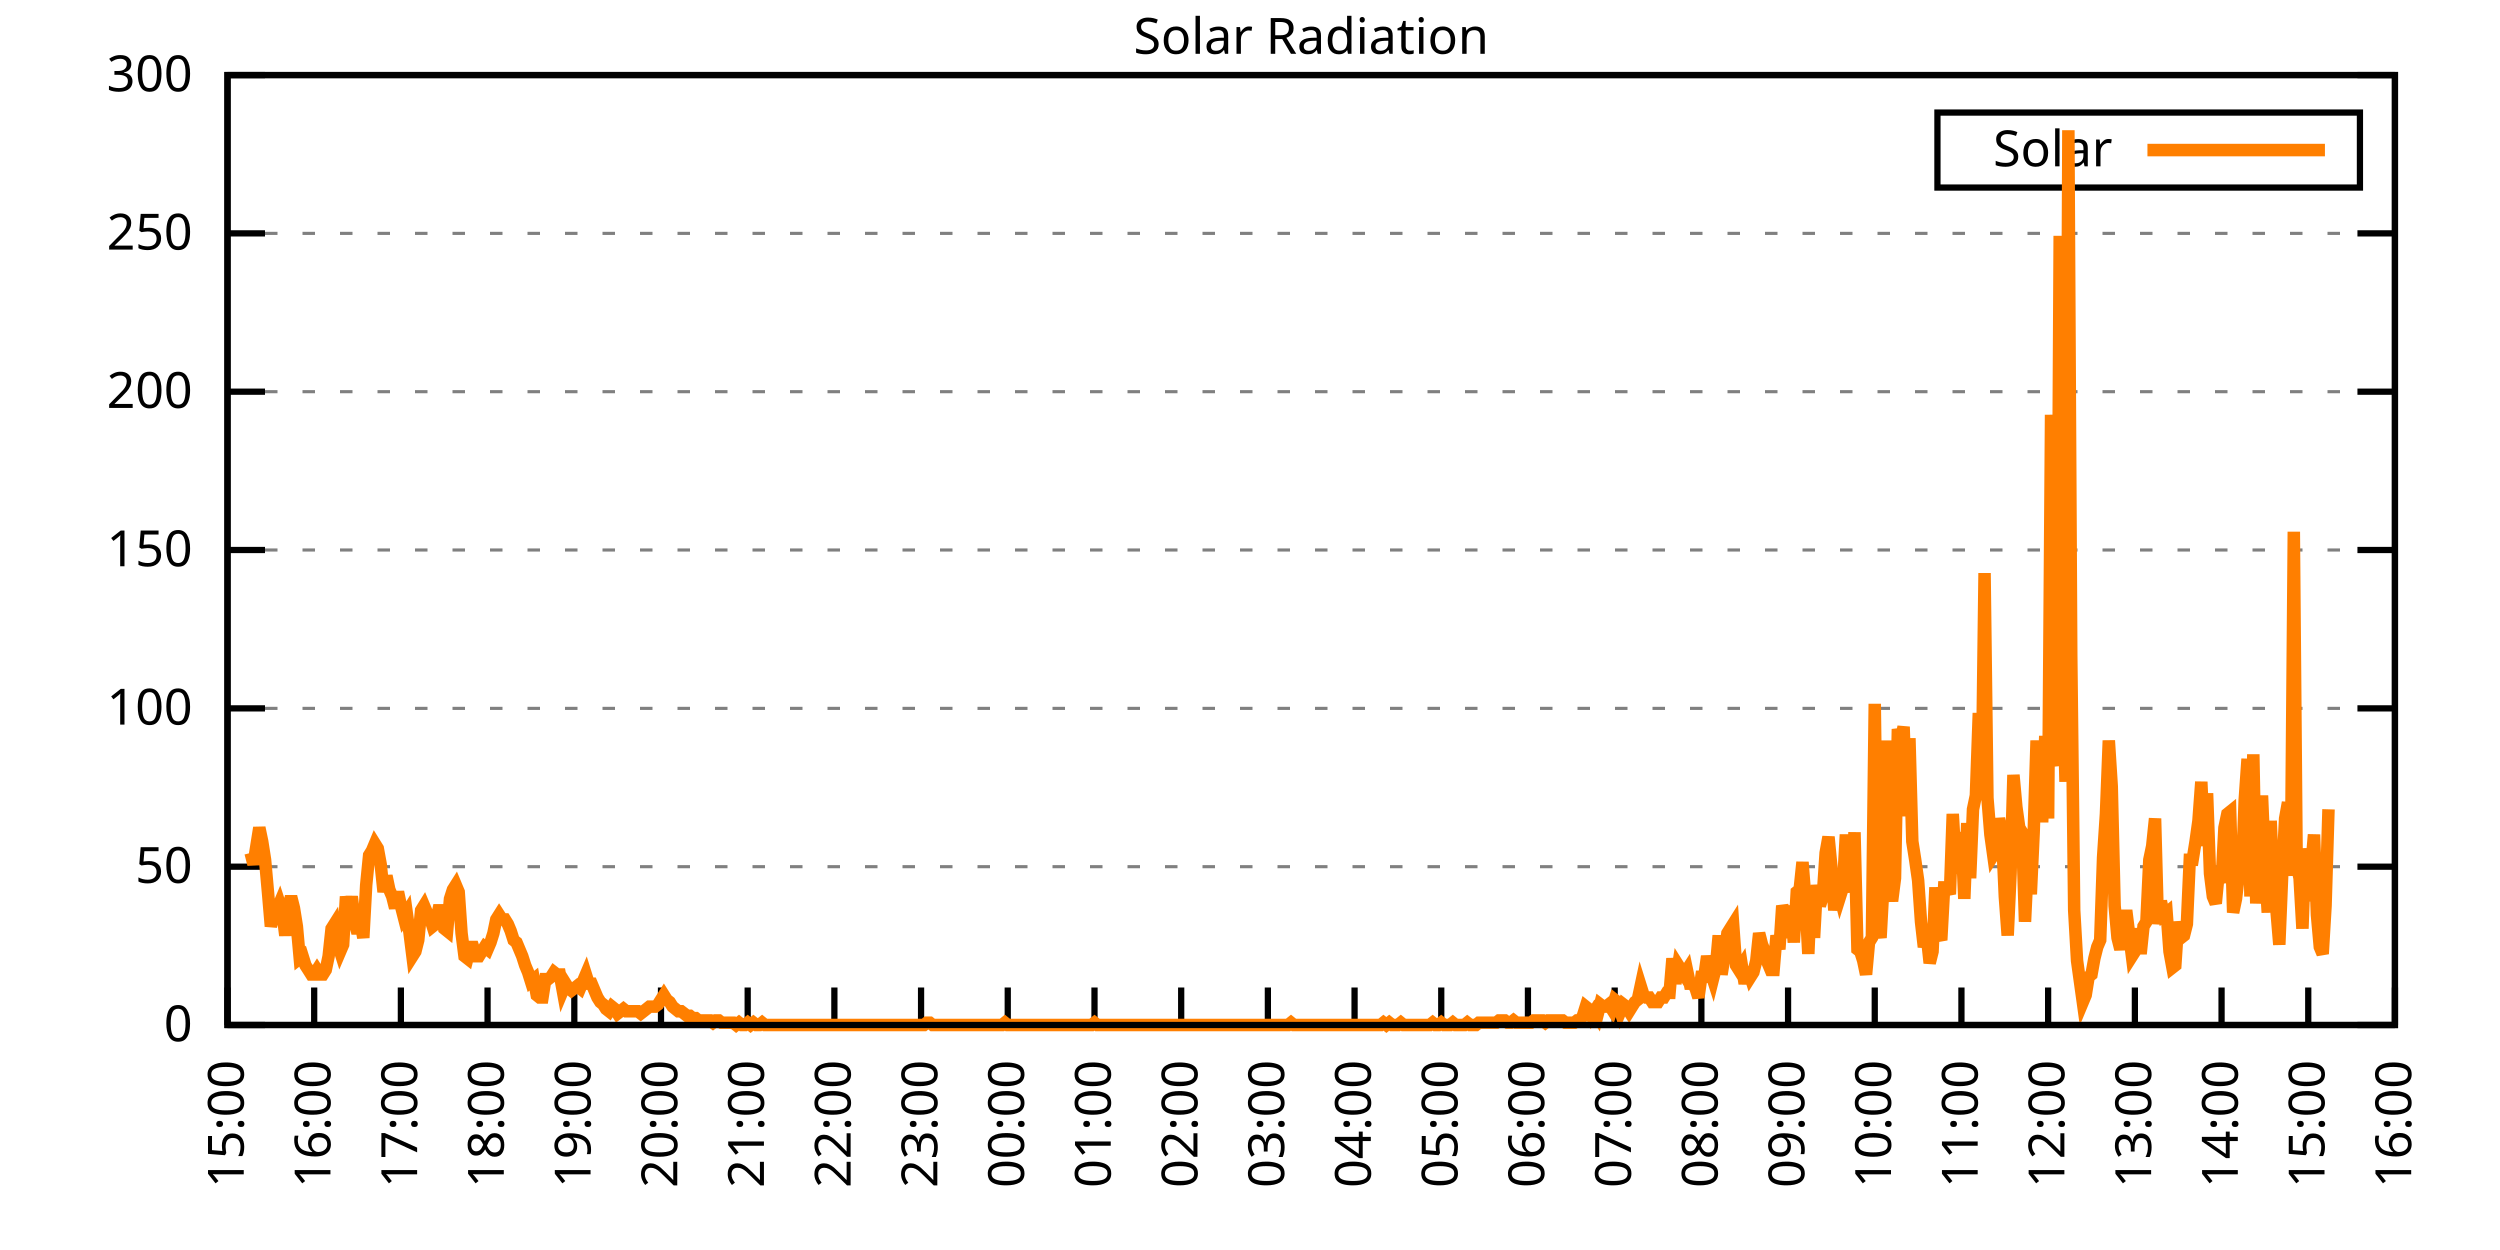
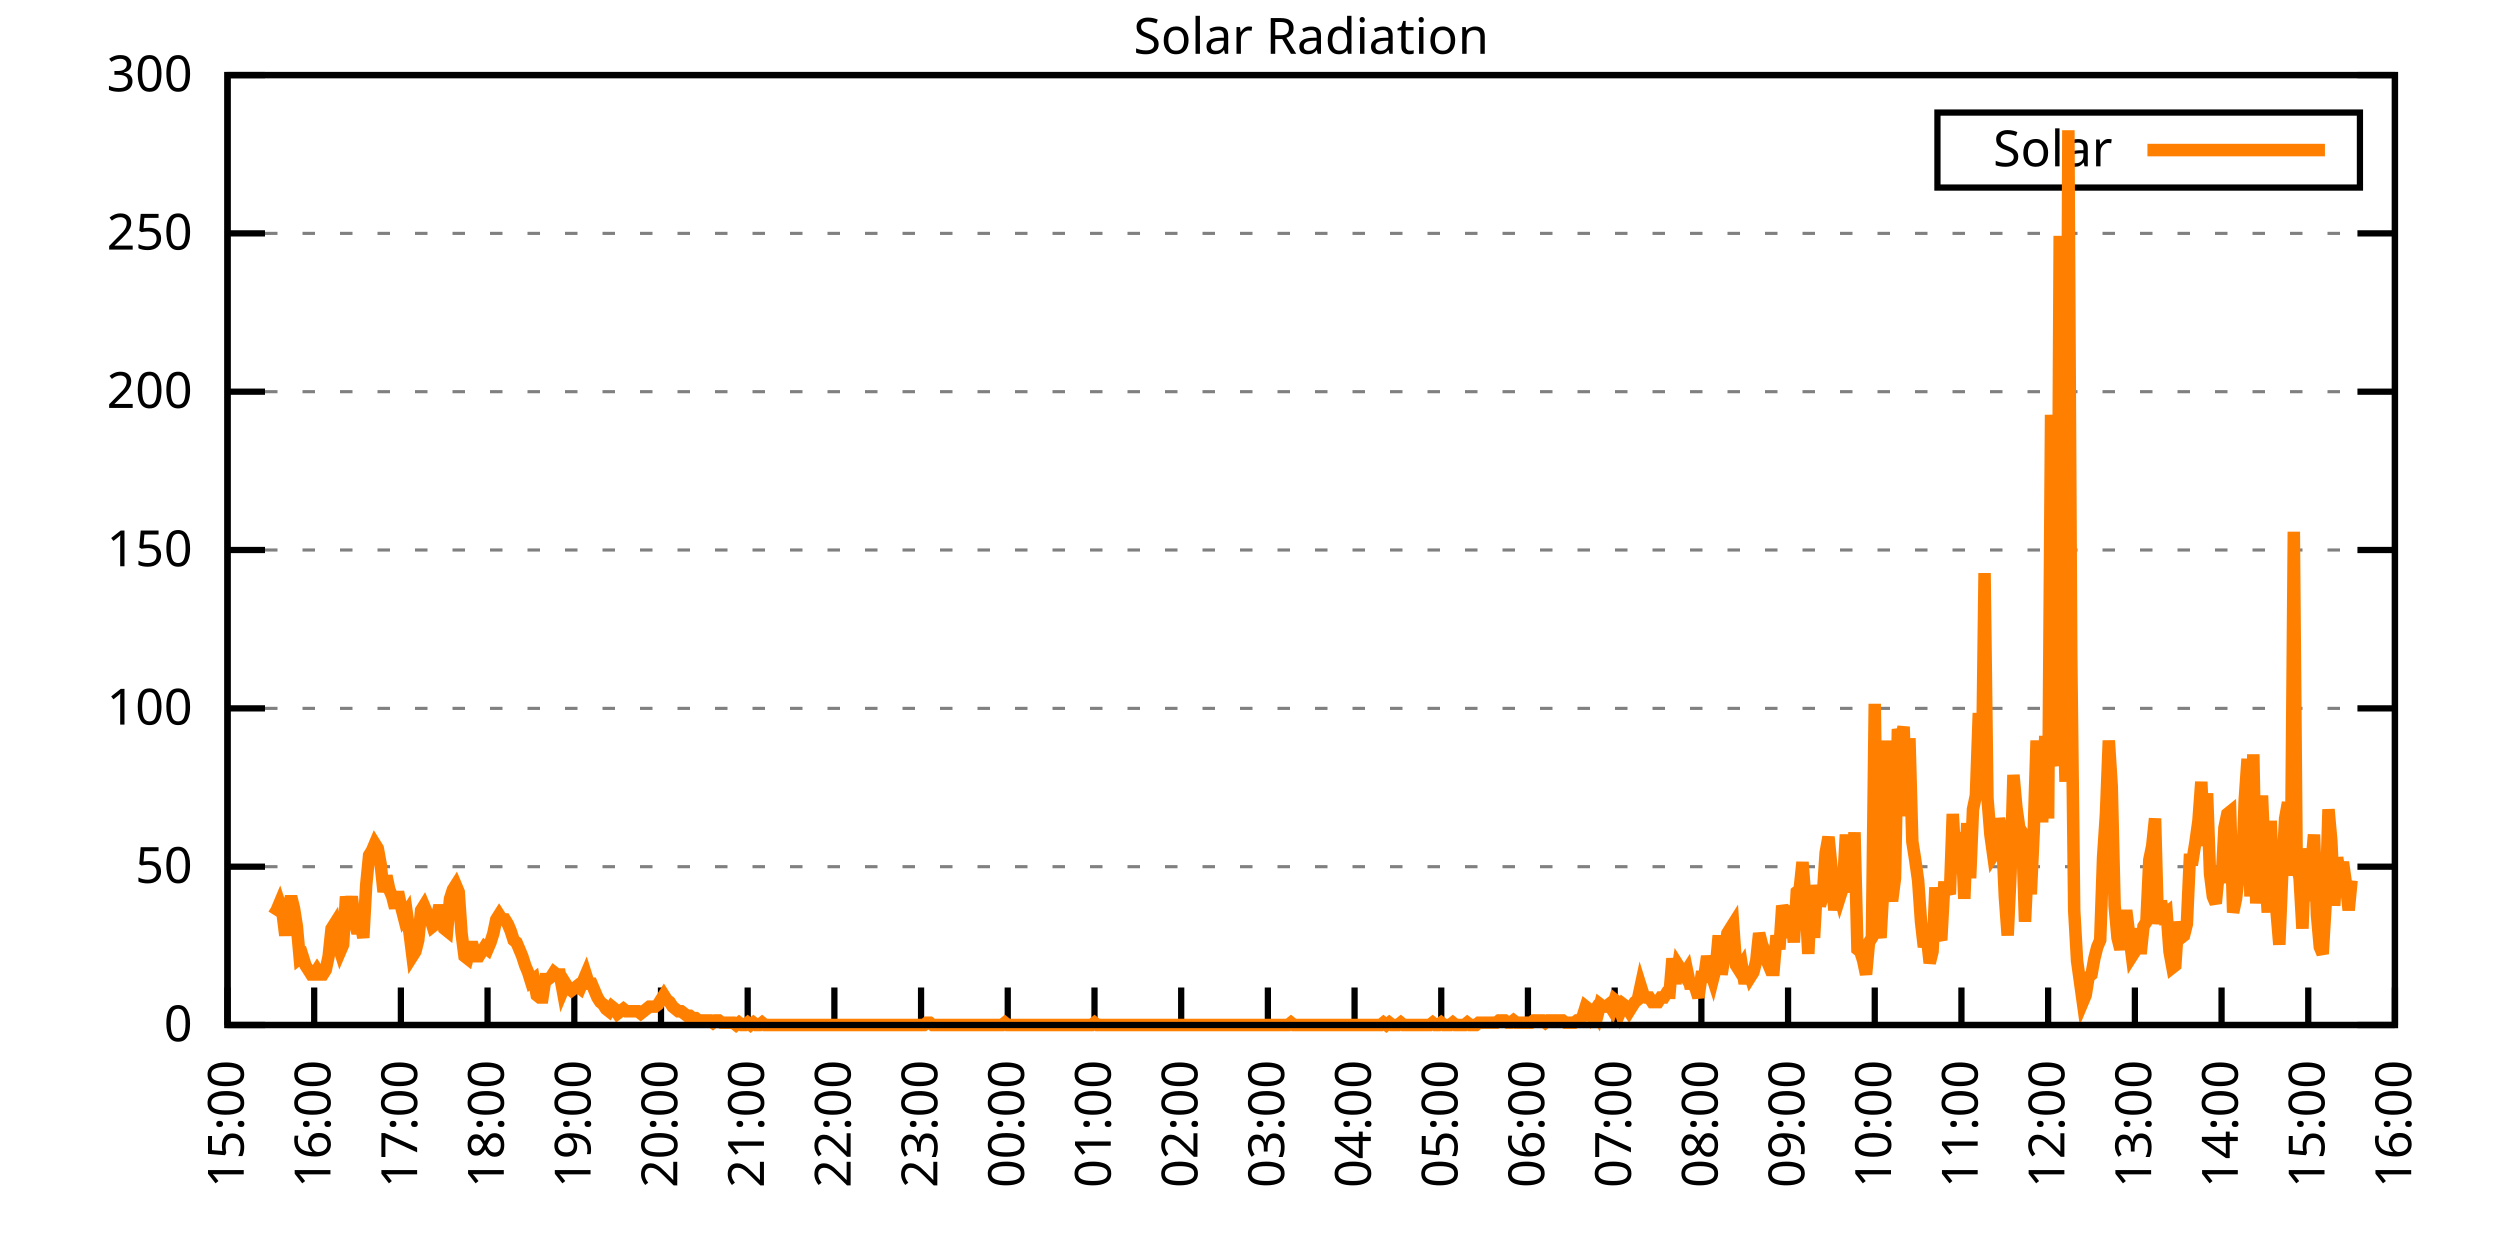
<svg xmlns="http://www.w3.org/2000/svg" xmlns:xlink="http://www.w3.org/1999/xlink" width="400" height="200" viewBox="0 0 400 200">
  <g id="gnuplot_canvas">
    <rect x="0" y="0" width="400" height="200" fill="none" />
    <defs>
      <circle id="gpDot" r="0.5" stroke-width="0.5" stroke="currentColor" />
      <path id="gpPt0" stroke-width="0.333" stroke="currentColor" d="M-1,0 h2 M0,-1 v2" />
      <path id="gpPt1" stroke-width="0.333" stroke="currentColor" d="M-1,-1 L1,1 M1,-1 L-1,1" />
      <path id="gpPt2" stroke-width="0.333" stroke="currentColor" d="M-1,0 L1,0 M0,-1 L0,1 M-1,-1 L1,1 M-1,1 L1,-1" />
      <rect id="gpPt3" stroke-width="0.333" stroke="currentColor" x="-1" y="-1" width="2" height="2" />
      <rect id="gpPt4" stroke-width="0.333" stroke="currentColor" fill="currentColor" x="-1" y="-1" width="2" height="2" />
      <circle id="gpPt5" stroke-width="0.333" stroke="currentColor" cx="0" cy="0" r="1" />
      <use xlink:href="#gpPt5" id="gpPt6" fill="currentColor" stroke="none" />
      <path id="gpPt7" stroke-width="0.333" stroke="currentColor" d="M0,-1.33 L-1.33,0.67 L1.33,0.67 z" />
      <use xlink:href="#gpPt7" id="gpPt8" fill="currentColor" stroke="none" />
      <use xlink:href="#gpPt7" id="gpPt9" stroke="currentColor" transform="rotate(180)" />
      <use xlink:href="#gpPt9" id="gpPt10" fill="currentColor" stroke="none" />
      <use xlink:href="#gpPt3" id="gpPt11" stroke="currentColor" transform="rotate(45)" />
      <use xlink:href="#gpPt11" id="gpPt12" fill="currentColor" stroke="none" />
      <path id="gpPt13" stroke-width="0.333" stroke="currentColor" d="M0,1.330 L1.265,0.411 L0.782,-1.067 L-0.782,-1.076 L-1.265,0.411 z" />
      <use xlink:href="#gpPt13" id="gpPt14" fill="currentColor" stroke="none" />
      <filter id="textbox" filterUnits="objectBoundingBox" x="0" y="0" height="1" width="1">
        <feFlood flood-color="white" flood-opacity="1" result="bgnd" />
        <feComposite in="SourceGraphic" in2="bgnd" operator="atop" />
      </filter>
      <filter id="greybox" filterUnits="objectBoundingBox" x="0" y="0" height="1" width="1">
        <feFlood flood-color="lightgrey" flood-opacity="1" result="grey" />
        <feComposite in="SourceGraphic" in2="grey" operator="atop" />
      </filter>
    </defs>
    <g fill="none" color="white" stroke="currentColor" stroke-width="1.00" stroke-linecap="butt" stroke-linejoin="miter">
</g>
    <g fill="none" color="black" stroke="currentColor" stroke-width="1.00" stroke-linecap="butt" stroke-linejoin="miter">
      <g stroke="none" shape-rendering="crispEdges">
        <polygon fill="rgb(255, 255, 255)" points="36.40,164.00 383.18,164.00 383.18,12.02 36.40,12.02 " />
      </g>
    </g>
    <g fill="none" color="black" stroke="currentColor" stroke-width="1.00" stroke-linecap="butt" stroke-linejoin="miter">
</g>
    <g fill="none" color="black" stroke="black" stroke-width="0.50" stroke-linecap="butt" stroke-linejoin="miter">
</g>
    <g fill="none" color="gray" stroke="currentColor" stroke-width="0.50" stroke-linecap="butt" stroke-linejoin="miter">
      <path stroke="gray" stroke-dasharray="2,4" class="gridline" d="M36.40,164.00 L383.19,164.00  " />
    </g>
    <g fill="none" color="gray" stroke="gray" stroke-width="1.00" stroke-linecap="butt" stroke-linejoin="miter">
</g>
    <g fill="none" color="black" stroke="currentColor" stroke-width="1.00" stroke-linecap="butt" stroke-linejoin="miter">
      <path stroke="black" d="M36.40,164.00 L42.40,164.00 M383.19,164.00 L377.19,164.00  " />
      <g transform="translate(30.80,166.60)" stroke="none" fill="black" font-family="Sans" font-size="8.00" text-anchor="end">
        <text>
          <tspan font-family="Sans"> 0</tspan>
        </text>
      </g>
    </g>
    <g fill="none" color="black" stroke="currentColor" stroke-width="1.00" stroke-linecap="butt" stroke-linejoin="miter">
</g>
    <g fill="none" color="black" stroke="black" stroke-width="0.50" stroke-linecap="butt" stroke-linejoin="miter">
</g>
    <g fill="none" color="gray" stroke="currentColor" stroke-width="0.50" stroke-linecap="butt" stroke-linejoin="miter">
      <path stroke="gray" stroke-dasharray="2,4" class="gridline" d="M36.40,138.67 L383.19,138.67  " />
    </g>
    <g fill="none" color="gray" stroke="gray" stroke-width="1.00" stroke-linecap="butt" stroke-linejoin="miter">
</g>
    <g fill="none" color="black" stroke="currentColor" stroke-width="1.00" stroke-linecap="butt" stroke-linejoin="miter">
      <path stroke="black" d="M36.40,138.67 L42.40,138.67 M383.19,138.67 L377.19,138.67  " />
      <g transform="translate(30.80,141.27)" stroke="none" fill="black" font-family="Sans" font-size="8.00" text-anchor="end">
        <text>
          <tspan font-family="Sans"> 50</tspan>
        </text>
      </g>
    </g>
    <g fill="none" color="black" stroke="currentColor" stroke-width="1.00" stroke-linecap="butt" stroke-linejoin="miter">
</g>
    <g fill="none" color="black" stroke="black" stroke-width="0.50" stroke-linecap="butt" stroke-linejoin="miter">
</g>
    <g fill="none" color="gray" stroke="currentColor" stroke-width="0.50" stroke-linecap="butt" stroke-linejoin="miter">
      <path stroke="gray" stroke-dasharray="2,4" class="gridline" d="M36.40,113.34 L383.19,113.34  " />
    </g>
    <g fill="none" color="gray" stroke="gray" stroke-width="1.00" stroke-linecap="butt" stroke-linejoin="miter">
</g>
    <g fill="none" color="black" stroke="currentColor" stroke-width="1.00" stroke-linecap="butt" stroke-linejoin="miter">
      <path stroke="black" d="M36.40,113.34 L42.40,113.34 M383.19,113.34 L377.19,113.34  " />
      <g transform="translate(30.80,115.94)" stroke="none" fill="black" font-family="Sans" font-size="8.00" text-anchor="end">
        <text>
          <tspan font-family="Sans"> 100</tspan>
        </text>
      </g>
    </g>
    <g fill="none" color="black" stroke="currentColor" stroke-width="1.00" stroke-linecap="butt" stroke-linejoin="miter">
</g>
    <g fill="none" color="black" stroke="black" stroke-width="0.50" stroke-linecap="butt" stroke-linejoin="miter">
</g>
    <g fill="none" color="gray" stroke="currentColor" stroke-width="0.50" stroke-linecap="butt" stroke-linejoin="miter">
      <path stroke="gray" stroke-dasharray="2,4" class="gridline" d="M36.40,88.00 L383.19,88.00  " />
    </g>
    <g fill="none" color="gray" stroke="gray" stroke-width="1.00" stroke-linecap="butt" stroke-linejoin="miter">
</g>
    <g fill="none" color="black" stroke="currentColor" stroke-width="1.00" stroke-linecap="butt" stroke-linejoin="miter">
      <path stroke="black" d="M36.40,88.00 L42.40,88.00 M383.19,88.00 L377.19,88.00  " />
      <g transform="translate(30.80,90.60)" stroke="none" fill="black" font-family="Sans" font-size="8.00" text-anchor="end">
        <text>
          <tspan font-family="Sans"> 150</tspan>
        </text>
      </g>
    </g>
    <g fill="none" color="black" stroke="currentColor" stroke-width="1.00" stroke-linecap="butt" stroke-linejoin="miter">
</g>
    <g fill="none" color="black" stroke="black" stroke-width="0.50" stroke-linecap="butt" stroke-linejoin="miter">
</g>
    <g fill="none" color="gray" stroke="currentColor" stroke-width="0.50" stroke-linecap="butt" stroke-linejoin="miter">
      <path stroke="gray" stroke-dasharray="2,4" class="gridline" d="M36.40,62.67 L383.19,62.67  " />
    </g>
    <g fill="none" color="gray" stroke="gray" stroke-width="1.00" stroke-linecap="butt" stroke-linejoin="miter">
</g>
    <g fill="none" color="black" stroke="currentColor" stroke-width="1.00" stroke-linecap="butt" stroke-linejoin="miter">
      <path stroke="black" d="M36.40,62.67 L42.40,62.67 M383.19,62.67 L377.19,62.67  " />
      <g transform="translate(30.80,65.27)" stroke="none" fill="black" font-family="Sans" font-size="8.00" text-anchor="end">
        <text>
          <tspan font-family="Sans"> 200</tspan>
        </text>
      </g>
    </g>
    <g fill="none" color="black" stroke="currentColor" stroke-width="1.00" stroke-linecap="butt" stroke-linejoin="miter">
</g>
    <g fill="none" color="black" stroke="black" stroke-width="0.50" stroke-linecap="butt" stroke-linejoin="miter">
</g>
    <g fill="none" color="gray" stroke="currentColor" stroke-width="0.50" stroke-linecap="butt" stroke-linejoin="miter">
      <path stroke="gray" stroke-dasharray="2,4" class="gridline" d="M36.40,37.34 L383.19,37.34  " />
    </g>
    <g fill="none" color="gray" stroke="gray" stroke-width="1.00" stroke-linecap="butt" stroke-linejoin="miter">
</g>
    <g fill="none" color="black" stroke="currentColor" stroke-width="1.00" stroke-linecap="butt" stroke-linejoin="miter">
      <path stroke="black" d="M36.40,37.34 L42.40,37.34 M383.19,37.34 L377.19,37.34  " />
      <g transform="translate(30.80,39.94)" stroke="none" fill="black" font-family="Sans" font-size="8.00" text-anchor="end">
        <text>
          <tspan font-family="Sans"> 250</tspan>
        </text>
      </g>
    </g>
    <g fill="none" color="black" stroke="currentColor" stroke-width="1.00" stroke-linecap="butt" stroke-linejoin="miter">
</g>
    <g fill="none" color="black" stroke="black" stroke-width="0.50" stroke-linecap="butt" stroke-linejoin="miter">
</g>
    <g fill="none" color="gray" stroke="currentColor" stroke-width="0.50" stroke-linecap="butt" stroke-linejoin="miter">
      <path stroke="gray" stroke-dasharray="2,4" class="gridline" d="M36.40,12.01 L383.19,12.01  " />
    </g>
    <g fill="none" color="gray" stroke="gray" stroke-width="1.00" stroke-linecap="butt" stroke-linejoin="miter">
</g>
    <g fill="none" color="black" stroke="currentColor" stroke-width="1.00" stroke-linecap="butt" stroke-linejoin="miter">
      <path stroke="black" d="M36.40,12.01 L42.40,12.01 M383.19,12.01 L377.19,12.01  " />
      <g transform="translate(30.80,14.61)" stroke="none" fill="black" font-family="Sans" font-size="8.00" text-anchor="end">
        <text>
          <tspan font-family="Sans"> 300</tspan>
        </text>
      </g>
    </g>
    <g fill="none" color="black" stroke="currentColor" stroke-width="1.00" stroke-linecap="butt" stroke-linejoin="miter">
      <path stroke="black" d="M36.40,164.00 L36.40,158.00  " />
      <g transform="translate(39.00,169.60) rotate(270.00)" stroke="none" fill="black" font-family="Sans" font-size="8.00" text-anchor="end">
        <text>
          <tspan font-family="Sans">15:00</tspan>
        </text>
      </g>
    </g>
    <g fill="none" color="black" stroke="currentColor" stroke-width="1.00" stroke-linecap="butt" stroke-linejoin="miter">
      <path stroke="black" d="M50.27,164.00 L50.27,158.00  " />
      <g transform="translate(52.87,169.60) rotate(270.00)" stroke="none" fill="black" font-family="Sans" font-size="8.00" text-anchor="end">
        <text>
          <tspan font-family="Sans">16:00</tspan>
        </text>
      </g>
    </g>
    <g fill="none" color="black" stroke="currentColor" stroke-width="1.00" stroke-linecap="butt" stroke-linejoin="miter">
      <path stroke="black" d="M64.14,164.00 L64.14,158.00  " />
      <g transform="translate(66.74,169.60) rotate(270.00)" stroke="none" fill="black" font-family="Sans" font-size="8.00" text-anchor="end">
        <text>
          <tspan font-family="Sans">17:00</tspan>
        </text>
      </g>
    </g>
    <g fill="none" color="black" stroke="currentColor" stroke-width="1.00" stroke-linecap="butt" stroke-linejoin="miter">
      <path stroke="black" d="M78.01,164.00 L78.01,158.00  " />
      <g transform="translate(80.61,169.60) rotate(270.00)" stroke="none" fill="black" font-family="Sans" font-size="8.00" text-anchor="end">
        <text>
          <tspan font-family="Sans">18:00</tspan>
        </text>
      </g>
    </g>
    <g fill="none" color="black" stroke="currentColor" stroke-width="1.00" stroke-linecap="butt" stroke-linejoin="miter">
      <path stroke="black" d="M91.89,164.00 L91.89,158.00  " />
      <g transform="translate(94.49,169.60) rotate(270.00)" stroke="none" fill="black" font-family="Sans" font-size="8.00" text-anchor="end">
        <text>
          <tspan font-family="Sans">19:00</tspan>
        </text>
      </g>
    </g>
    <g fill="none" color="black" stroke="currentColor" stroke-width="1.00" stroke-linecap="butt" stroke-linejoin="miter">
      <path stroke="black" d="M105.76,164.00 L105.76,158.00  " />
      <g transform="translate(108.36,169.60) rotate(270.00)" stroke="none" fill="black" font-family="Sans" font-size="8.00" text-anchor="end">
        <text>
          <tspan font-family="Sans">20:00</tspan>
        </text>
      </g>
    </g>
    <g fill="none" color="black" stroke="currentColor" stroke-width="1.00" stroke-linecap="butt" stroke-linejoin="miter">
      <path stroke="black" d="M119.63,164.00 L119.63,158.00  " />
      <g transform="translate(122.23,169.60) rotate(270.00)" stroke="none" fill="black" font-family="Sans" font-size="8.00" text-anchor="end">
        <text>
          <tspan font-family="Sans">21:00</tspan>
        </text>
      </g>
    </g>
    <g fill="none" color="black" stroke="currentColor" stroke-width="1.00" stroke-linecap="butt" stroke-linejoin="miter">
      <path stroke="black" d="M133.50,164.00 L133.50,158.00  " />
      <g transform="translate(136.10,169.60) rotate(270.00)" stroke="none" fill="black" font-family="Sans" font-size="8.00" text-anchor="end">
        <text>
          <tspan font-family="Sans">22:00</tspan>
        </text>
      </g>
    </g>
    <g fill="none" color="black" stroke="currentColor" stroke-width="1.00" stroke-linecap="butt" stroke-linejoin="miter">
      <path stroke="black" d="M147.37,164.00 L147.37,158.00  " />
      <g transform="translate(149.97,169.60) rotate(270.00)" stroke="none" fill="black" font-family="Sans" font-size="8.00" text-anchor="end">
        <text>
          <tspan font-family="Sans">23:00</tspan>
        </text>
      </g>
    </g>
    <g fill="none" color="black" stroke="currentColor" stroke-width="1.00" stroke-linecap="butt" stroke-linejoin="miter">
      <path stroke="black" d="M161.24,164.00 L161.24,158.00  " />
      <g transform="translate(163.84,169.60) rotate(270.00)" stroke="none" fill="black" font-family="Sans" font-size="8.00" text-anchor="end">
        <text>
          <tspan font-family="Sans">00:00</tspan>
        </text>
      </g>
    </g>
    <g fill="none" color="black" stroke="currentColor" stroke-width="1.00" stroke-linecap="butt" stroke-linejoin="miter">
      <path stroke="black" d="M175.12,164.00 L175.12,158.00  " />
      <g transform="translate(177.72,169.60) rotate(270.00)" stroke="none" fill="black" font-family="Sans" font-size="8.00" text-anchor="end">
        <text>
          <tspan font-family="Sans">01:00</tspan>
        </text>
      </g>
    </g>
    <g fill="none" color="black" stroke="currentColor" stroke-width="1.00" stroke-linecap="butt" stroke-linejoin="miter">
      <path stroke="black" d="M188.99,164.00 L188.99,158.00  " />
      <g transform="translate(191.59,169.60) rotate(270.00)" stroke="none" fill="black" font-family="Sans" font-size="8.00" text-anchor="end">
        <text>
          <tspan font-family="Sans">02:00</tspan>
        </text>
      </g>
    </g>
    <g fill="none" color="black" stroke="currentColor" stroke-width="1.00" stroke-linecap="butt" stroke-linejoin="miter">
      <path stroke="black" d="M202.86,164.00 L202.86,158.00  " />
      <g transform="translate(205.46,169.60) rotate(270.00)" stroke="none" fill="black" font-family="Sans" font-size="8.00" text-anchor="end">
        <text>
          <tspan font-family="Sans">03:00</tspan>
        </text>
      </g>
    </g>
    <g fill="none" color="black" stroke="currentColor" stroke-width="1.00" stroke-linecap="butt" stroke-linejoin="miter">
      <path stroke="black" d="M216.73,164.00 L216.73,158.00  " />
      <g transform="translate(219.33,169.60) rotate(270.00)" stroke="none" fill="black" font-family="Sans" font-size="8.00" text-anchor="end">
        <text>
          <tspan font-family="Sans">04:00</tspan>
        </text>
      </g>
    </g>
    <g fill="none" color="black" stroke="currentColor" stroke-width="1.00" stroke-linecap="butt" stroke-linejoin="miter">
      <path stroke="black" d="M230.60,164.00 L230.60,158.00  " />
      <g transform="translate(233.20,169.60) rotate(270.00)" stroke="none" fill="black" font-family="Sans" font-size="8.00" text-anchor="end">
        <text>
          <tspan font-family="Sans">05:00</tspan>
        </text>
      </g>
    </g>
    <g fill="none" color="black" stroke="currentColor" stroke-width="1.00" stroke-linecap="butt" stroke-linejoin="miter">
      <path stroke="black" d="M244.47,164.00 L244.47,158.00  " />
      <g transform="translate(247.07,169.60) rotate(270.00)" stroke="none" fill="black" font-family="Sans" font-size="8.00" text-anchor="end">
        <text>
          <tspan font-family="Sans">06:00</tspan>
        </text>
      </g>
    </g>
    <g fill="none" color="black" stroke="currentColor" stroke-width="1.00" stroke-linecap="butt" stroke-linejoin="miter">
      <path stroke="black" d="M258.35,164.00 L258.35,158.00  " />
      <g transform="translate(260.95,169.60) rotate(270.00)" stroke="none" fill="black" font-family="Sans" font-size="8.00" text-anchor="end">
        <text>
          <tspan font-family="Sans">07:00</tspan>
        </text>
      </g>
    </g>
    <g fill="none" color="black" stroke="currentColor" stroke-width="1.00" stroke-linecap="butt" stroke-linejoin="miter">
      <path stroke="black" d="M272.22,164.00 L272.22,158.00  " />
      <g transform="translate(274.82,169.60) rotate(270.00)" stroke="none" fill="black" font-family="Sans" font-size="8.00" text-anchor="end">
        <text>
          <tspan font-family="Sans">08:00</tspan>
        </text>
      </g>
    </g>
    <g fill="none" color="black" stroke="currentColor" stroke-width="1.00" stroke-linecap="butt" stroke-linejoin="miter">
      <path stroke="black" d="M286.09,164.00 L286.09,158.00  " />
      <g transform="translate(288.69,169.60) rotate(270.00)" stroke="none" fill="black" font-family="Sans" font-size="8.00" text-anchor="end">
        <text>
          <tspan font-family="Sans">09:00</tspan>
        </text>
      </g>
    </g>
    <g fill="none" color="black" stroke="currentColor" stroke-width="1.00" stroke-linecap="butt" stroke-linejoin="miter">
      <path stroke="black" d="M299.96,164.00 L299.96,158.00  " />
      <g transform="translate(302.56,169.60) rotate(270.00)" stroke="none" fill="black" font-family="Sans" font-size="8.00" text-anchor="end">
        <text>
          <tspan font-family="Sans">10:00</tspan>
        </text>
      </g>
    </g>
    <g fill="none" color="black" stroke="currentColor" stroke-width="1.00" stroke-linecap="butt" stroke-linejoin="miter">
      <path stroke="black" d="M313.83,164.00 L313.83,158.00  " />
      <g transform="translate(316.43,169.60) rotate(270.00)" stroke="none" fill="black" font-family="Sans" font-size="8.00" text-anchor="end">
        <text>
          <tspan font-family="Sans">11:00</tspan>
        </text>
      </g>
    </g>
    <g fill="none" color="black" stroke="currentColor" stroke-width="1.00" stroke-linecap="butt" stroke-linejoin="miter">
      <path stroke="black" d="M327.70,164.00 L327.70,158.00  " />
      <g transform="translate(330.30,169.60) rotate(270.00)" stroke="none" fill="black" font-family="Sans" font-size="8.00" text-anchor="end">
        <text>
          <tspan font-family="Sans">12:00</tspan>
        </text>
      </g>
    </g>
    <g fill="none" color="black" stroke="currentColor" stroke-width="1.00" stroke-linecap="butt" stroke-linejoin="miter">
      <path stroke="black" d="M341.58,164.00 L341.58,158.00  " />
      <g transform="translate(344.18,169.60) rotate(270.00)" stroke="none" fill="black" font-family="Sans" font-size="8.00" text-anchor="end">
        <text>
          <tspan font-family="Sans">13:00</tspan>
        </text>
      </g>
    </g>
    <g fill="none" color="black" stroke="currentColor" stroke-width="1.00" stroke-linecap="butt" stroke-linejoin="miter">
      <path stroke="black" d="M355.45,164.00 L355.45,158.00  " />
      <g transform="translate(358.05,169.60) rotate(270.00)" stroke="none" fill="black" font-family="Sans" font-size="8.00" text-anchor="end">
        <text>
          <tspan font-family="Sans">14:00</tspan>
        </text>
      </g>
    </g>
    <g fill="none" color="black" stroke="currentColor" stroke-width="1.00" stroke-linecap="butt" stroke-linejoin="miter">
      <path stroke="black" d="M369.32,164.00 L369.32,158.00  " />
      <g transform="translate(371.92,169.60) rotate(270.00)" stroke="none" fill="black" font-family="Sans" font-size="8.00" text-anchor="end">
        <text>
          <tspan font-family="Sans">15:00</tspan>
        </text>
      </g>
    </g>
    <g fill="none" color="black" stroke="currentColor" stroke-width="1.00" stroke-linecap="butt" stroke-linejoin="miter">
      <path stroke="black" d="M383.19,164.00 L383.19,158.00  " />
      <g transform="translate(385.79,169.60) rotate(270.00)" stroke="none" fill="black" font-family="Sans" font-size="8.00" text-anchor="end">
        <text>
          <tspan font-family="Sans">16:00</tspan>
        </text>
      </g>
    </g>
    <g fill="none" color="black" stroke="currentColor" stroke-width="1.00" stroke-linecap="butt" stroke-linejoin="miter">
</g>
    <g fill="none" color="black" stroke="currentColor" stroke-width="1.00" stroke-linecap="butt" stroke-linejoin="miter">
      <path stroke="black" d="M36.40,12.01 L36.40,164.00 L383.19,164.00 L383.19,12.01 L36.40,12.01 Z  " />
    </g>
    <g fill="none" color="black" stroke="currentColor" stroke-width="1.00" stroke-linecap="butt" stroke-linejoin="miter">
</g>
    <g fill="none" color="black" stroke="currentColor" stroke-width="1.00" stroke-linecap="butt" stroke-linejoin="miter">
      <path stroke="black" d="M309.99,30.01 L309.99,18.01 L377.59,18.01 L377.59,30.01 L309.99,30.01 Z  " />
    </g>
    <g id="Solar_Radiation_plot_1">
      <g fill="none" color="white" stroke="black" stroke-width="2.00" stroke-linecap="butt" stroke-linejoin="miter">
</g>
      <g fill="none" color="black" stroke="currentColor" stroke-width="2.00" stroke-linecap="butt" stroke-linejoin="miter">
        <g transform="translate(337.99,26.61)" stroke="none" fill="black" font-family="Sans" font-size="8.00" text-anchor="end">
          <text>
            <tspan font-family="Sans">Solar</tspan>
          </text>
        </g>
      </g>
      <g fill="none" color="black" stroke="currentColor" stroke-width="2.00" stroke-linecap="butt" stroke-linejoin="miter">
-         <path stroke="rgb(255, 127,   0)" d="M343.59,24.01 L371.99,24.01 M40.10,136.47 L40.56,138.30 L41.02,135.37 L41.49,132.43 L41.95,134.63 L42.41,137.57   L42.87,142.71 L43.34,148.22 L43.80,146.38 L44.26,145.65 L44.72,144.55 L45.19,146.01 L45.65,149.68 L46.11,145.28   L46.57,143.44 L47.03,145.28 L47.50,148.22 L47.96,153.35 L48.42,152.99 L48.88,154.46 L49.35,155.19 L49.81,155.92   L50.27,155.92 L50.73,155.19 L51.20,155.92 L51.66,155.92 L52.12,155.19 L52.58,152.99 L53.05,148.58 L53.51,147.85   L53.97,150.79 L54.43,152.25 L54.90,151.15 L55.36,143.44 L55.82,146.75 L56.28,143.44 L56.75,147.48 L57.21,149.32   L57.67,147.48 L58.13,150.05 L58.59,141.61 L59.06,136.84 L59.52,136.10 L59.98,135.00 L60.44,135.74 L60.91,138.30   L61.37,142.71 L61.83,140.14 L62.29,142.34 L62.76,143.44 L63.22,145.28 L63.68,142.71 L64.14,144.91 L64.61,146.75   L65.07,146.01 L65.53,149.32 L65.99,152.99 L66.46,152.25 L66.92,150.42 L67.38,145.65 L67.84,144.91 L68.30,146.01   L68.77,146.75 L69.23,148.22 L69.69,147.85 L70.15,145.65 L70.62,145.65 L71.08,148.58 L71.54,148.95 L72.00,143.81   L72.47,142.34 L72.93,141.61 L73.39,142.71 L73.85,149.32 L74.32,152.99 L74.78,153.35 L75.24,151.52 L75.70,151.52   L76.17,152.99 L76.63,152.99 L77.09,152.25 L77.55,151.52 L78.01,151.89 L78.48,150.79 L78.94,149.32 L79.40,147.11   L79.86,146.38 L80.33,147.11 L80.79,147.11 L81.25,147.85 L81.71,148.95 L82.18,150.42 L82.64,150.79 L83.10,151.89   L83.56,152.99 L84.03,154.46 L84.49,155.56 L84.95,157.03 L85.41,156.66 L85.88,159.23 L86.34,159.60 L86.80,159.60   L87.26,156.66 L87.72,156.66 L88.19,156.29 L88.65,155.56 L89.11,155.92 L89.57,155.92 L90.04,158.49 L90.50,157.39   L90.96,158.13 L91.42,158.49 L91.89,158.13 L92.35,157.76 L92.81,158.13 L93.27,157.03 L93.74,155.92 L94.20,157.39   L94.66,157.39 L95.12,158.49 L95.59,159.60 L96.05,160.33 L96.51,160.70 L96.97,161.43 L97.44,161.80 L97.90,161.06   L98.36,161.43 L98.82,162.16 L99.28,161.80 L99.75,161.43 L100.21,161.80 L100.67,161.80 L101.13,161.80 L101.60,161.80   L102.06,161.80 L102.52,162.16 L102.98,161.80 L103.45,161.43 L103.91,161.06 L104.37,161.06 L104.83,161.06 L105.30,160.70   L105.76,159.96 L106.22,159.23 L106.68,159.96 L107.15,160.33 L107.61,161.06 L108.07,161.43 L108.53,161.80 L108.99,161.80   L109.46,162.16 L109.92,162.53 L110.38,162.53 L110.84,162.90 L111.31,162.90 L111.77,163.27 L112.23,163.27 L112.69,163.27   L113.16,163.27 L113.62,163.27 L114.08,163.63 L114.54,163.27 L115.01,163.27 L115.47,163.63 L115.93,163.63 L116.39,163.63   L116.86,163.63 L117.32,163.63 L117.78,164.00 L118.24,163.63 L118.70,164.00 L119.17,164.00 L119.63,163.63 L120.09,164.00   L120.55,163.63 L121.02,164.00 L121.48,164.00 L121.94,163.63 L122.40,164.00 L122.87,164.00 L123.33,164.00 L123.79,164.00   L124.25,164.00 L124.72,164.00 L125.18,164.00 L125.64,164.00 L126.10,164.00 L126.57,164.00 L127.03,164.00 L127.49,164.00   L127.95,164.00 L128.41,164.00 L128.88,164.00 L129.34,164.00 L129.80,164.00 L130.26,164.00 L130.73,164.00 L131.19,164.00   L131.65,164.00 L132.11,164.00 L132.58,164.00 L133.04,164.00 L133.50,164.00 L133.96,164.00 L134.43,164.00 L134.89,164.00   L135.35,164.00 L135.81,164.00 L136.28,164.00 L136.74,164.00 L137.20,164.00 L137.66,164.00 L138.13,164.00 L138.59,164.00   L139.05,164.00 L139.51,164.00 L139.97,164.00 L140.44,164.00 L140.90,164.00 L141.36,164.00 L141.82,164.00 L142.29,164.00   L142.75,164.00 L143.21,164.00 L143.67,164.00 L144.14,164.00 L144.60,164.00 L145.06,164.00 L145.52,164.00 L145.99,164.00   L146.45,164.00 L146.91,164.00 L147.37,164.00 L147.84,164.00 L148.30,163.63 L148.76,163.63 L149.22,164.00 L149.68,164.00   L150.15,164.00 L150.61,164.00 L151.07,164.00 L151.53,164.00 L152.00,164.00 L152.46,164.00 L152.92,164.00 L153.38,164.00   L153.85,164.00 L154.31,164.00 L154.77,164.00 L155.23,164.00 L155.70,164.00 L156.16,164.00 L156.62,164.00 L157.08,164.00   L157.55,164.00 L158.47,164.00 L158.93,164.00 L159.39,164.00 L159.86,164.00 L160.32,164.00 L160.78,163.63 L161.24,164.00   L161.71,164.00 L162.17,164.00 L162.63,164.00 L163.09,164.00 L163.56,164.00 L164.02,164.00 L164.48,164.00 L164.94,164.00   L165.41,164.00 L165.87,164.00 L166.33,164.00 L166.79,164.00 L167.26,164.00 L167.72,164.00 L168.18,164.00 L168.64,164.00   L169.10,164.00 L169.57,164.00 L170.03,164.00 L170.49,164.00 L170.95,164.00 L171.42,164.00 L171.88,164.00 L172.34,164.00   L172.80,164.00 L173.27,164.00 L173.73,164.00 L174.19,164.00 L174.65,164.00 L175.12,163.63 L175.58,164.00 L176.04,164.00   L176.50,164.00 L176.97,164.00 L177.43,164.00 L177.89,164.00 L178.35,164.00 L178.82,164.00 L179.28,164.00 L179.74,164.00   L180.20,164.00 L180.66,164.00 L181.13,164.00 L181.59,164.00 L182.05,164.00 L182.51,164.00 L182.98,164.00 L183.44,164.00   L183.90,164.00 L184.36,164.00 L184.83,164.00 L185.29,164.00 L185.75,164.00 L186.21,164.00 L186.68,164.00 L187.14,164.00   L187.60,164.00 L188.06,164.00 L188.53,164.00 L188.99,164.00 L189.45,164.00 L189.91,164.00 L190.37,164.00 L190.84,164.00   L191.30,164.00 L191.76,164.00 L192.22,164.00 L192.69,164.00 L193.15,164.00 L193.61,164.00 L194.07,164.00 L194.54,164.00   L195.00,164.00 L195.46,164.00 L195.92,164.00 L196.39,164.00 L196.85,164.00 L197.31,164.00 L197.77,164.00 L198.24,164.00   L198.70,164.00 L199.16,164.00 L199.62,164.00 L200.08,164.00 L200.55,164.00 L201.01,164.00 L201.47,164.00 L201.93,164.00   L202.40,164.00 L202.86,164.00 L203.32,164.00 L203.78,164.00 L204.25,164.00 L204.71,164.00 L205.17,164.00 L205.63,164.00   L206.10,164.00 L206.56,163.63 L207.02,164.00 L207.48,164.00 L207.95,164.00 L208.41,164.00 L208.87,164.00 L209.33,164.00   L209.80,164.00 L210.26,164.00 L210.72,164.00 L211.18,164.00 L211.64,164.00 L212.11,164.00 L212.57,164.00 L213.03,164.00   L213.49,164.00 L213.96,164.00 L214.42,164.00 L214.88,164.00 L215.34,164.00 L215.81,164.00 L216.27,164.00 L216.73,164.00   L217.19,164.00 L217.66,164.00 L218.12,164.00 L218.58,164.00 L219.04,164.00 L219.51,164.00 L219.97,164.00 L220.43,164.00   L220.89,164.00 L221.35,163.63 L221.82,164.00 L222.28,163.63 L222.74,164.00 L223.20,164.00 L223.67,164.00 L224.13,163.63   L224.59,164.00 L225.05,164.00 L225.52,164.00 L225.98,164.00 L226.44,164.00 L226.90,164.00 L227.37,164.00 L227.83,164.00   L228.29,164.00 L228.75,164.00 L229.22,163.63 L229.68,164.00 L230.14,164.00 L230.60,163.63 L231.06,164.00 L231.53,164.00   L231.99,164.00 L232.45,163.63 L232.91,164.00 L233.38,164.00 L233.84,164.00 L234.30,164.00 L234.76,163.63 L235.23,164.00   L235.69,164.00 L236.15,164.00 L236.61,163.63 L237.08,163.63 L237.54,163.63 L238.00,163.63 L238.46,163.63 L238.93,163.63   L239.39,163.63 L239.85,163.27 L240.31,163.27 L240.77,163.27 L241.24,163.63 L241.70,163.63 L242.16,163.27 L242.62,163.63   L243.09,163.63 L243.55,163.63 L244.01,163.63 L244.47,163.63 L244.94,163.63 L245.40,163.27 L245.86,163.27 L246.32,163.27   L246.79,163.27 L247.25,163.63 L247.71,163.27 L248.17,163.27 L248.64,163.27 L249.10,163.27 L249.56,163.27 L250.02,163.27   L250.49,163.63 L250.95,163.63 L251.41,163.63 L251.87,163.63 L252.33,163.27 L252.80,163.27 L253.26,162.53 L253.72,161.06   L254.18,161.43 L254.65,162.53 L255.11,161.80 L255.57,162.53 L256.03,160.70 L256.50,161.06 L256.96,161.06 L257.42,160.70   L257.88,161.43 L258.35,159.96 L258.81,160.33 L259.27,161.80 L259.73,160.70 L260.20,161.06 L260.66,161.80 L261.12,161.06   L261.58,160.33 L262.04,159.96 L262.51,157.76 L262.97,159.23 L263.43,159.60 L263.89,159.60 L264.36,160.33 L264.82,160.33   L265.28,160.33 L265.74,159.60 L266.21,159.60 L266.67,158.86 L267.13,158.86 L267.59,153.35 L268.06,157.39 L268.52,154.46   L268.98,155.19 L269.44,155.92 L269.91,155.19 L270.37,157.39 L270.83,157.39 L271.29,158.13 L271.75,159.60 L272.22,156.29   L272.68,156.29 L273.14,152.99 L273.60,155.19 L274.07,156.66 L274.53,154.82 L274.99,149.68 L275.45,155.92 L275.92,152.99   L276.38,149.32 L276.84,148.58 L277.30,147.85 L277.77,154.46 L278.23,155.19 L278.69,154.46 L279.15,157.39 L279.62,154.82   L280.08,156.29 L280.54,155.56 L281.00,153.72 L281.46,149.32 L281.93,151.15 L282.39,152.25 L282.85,154.09 L283.31,155.19   L283.78,155.19 L284.24,149.68 L284.70,151.89 L285.16,144.91 L285.63,146.38 L286.09,150.05 L286.55,144.91 L287.01,150.79   L287.48,142.71 L287.94,142.34 L288.40,137.94 L288.86,143.81 L289.33,152.62 L289.79,141.98 L290.25,150.05 L290.71,141.61   L291.18,144.91 L291.64,143.44 L292.10,136.47 L292.56,133.90 L293.02,138.67 L293.49,145.65 L293.95,141.61 L294.41,143.44   L294.87,141.98 L295.34,133.53 L295.80,140.51 L296.26,142.71 L296.72,133.17 L297.19,151.89 L297.65,152.25 L298.11,153.72   L298.57,155.92 L299.04,150.79 L299.50,150.05 L299.96,112.61 L300.42,147.85 L300.89,150.05 L301.35,141.61 L301.81,118.48   L302.27,141.24 L302.73,144.18 L303.20,140.51 L303.66,116.65 L304.12,118.48 L304.58,116.28 L305.05,130.60 L305.51,118.12   L305.97,134.63 L306.43,137.57 L306.90,140.87 L307.36,147.48 L307.82,151.52 L308.28,149.68 L308.75,154.09 L309.21,152.25   L309.67,141.98 L310.13,149.32 L310.60,150.42 L311.06,141.98 L311.52,141.98 L311.98,143.08 L312.44,130.23 L312.91,138.30   L313.37,137.57 L313.83,133.17 L314.29,143.81 L314.76,131.70 L315.22,140.51 L315.68,129.49 L316.14,127.29 L316.61,114.08   L317.07,127.29 L317.53,91.69 L317.99,127.66 L318.46,133.53 L318.92,136.84 L319.38,136.10 L319.84,130.96 L320.31,133.17   L320.77,143.44 L321.23,149.68 L321.69,139.77 L322.15,123.99 L322.62,129.13 L323.08,132.43 L323.54,133.17 L324.00,147.48   L324.47,137.57 L324.93,143.08 L325.39,133.17 L325.85,118.48 L326.32,130.60 L326.78,130.60 L327.24,117.75 L327.70,130.96   L328.17,66.36 L328.63,120.32 L329.09,122.52 L329.55,37.73 L330.02,106.37 L330.48,125.09 L330.94,20.84 L331.40,104.90   L331.87,145.65 L332.33,153.72 L332.79,157.03 L333.25,160.33 L333.71,159.23 L334.18,156.29 L334.64,155.92 L335.10,153.35   L335.56,151.52 L336.03,150.42 L336.49,137.20 L336.95,130.23 L337.41,118.48 L337.88,125.82 L338.34,144.91 L338.80,150.05   L339.26,151.89 L339.73,149.32 L340.19,145.65 L340.65,149.32 L341.11,152.99 L341.58,152.25 L342.04,148.58 L342.50,152.62   L342.96,148.22 L343.42,147.48 L343.89,137.57 L344.35,135.37 L344.81,130.96 L345.27,147.85 L345.74,144.18 L346.20,146.38   L346.66,146.01 L347.12,152.25 L347.59,154.82 L348.05,154.46 L348.51,147.48 L348.97,150.05 L349.44,149.68 L349.90,147.85   L350.36,137.57 L350.82,137.57 L351.29,134.63 L351.75,131.33 L352.21,125.09 L352.67,135.37 L353.13,126.93 L353.60,139.77   L354.06,143.44 L354.52,144.55 L354.98,139.77 L355.45,141.24 L355.91,132.43 L356.37,130.23 L356.83,129.86 L357.30,146.01   L357.76,143.81 L358.22,139.77 L358.68,140.87 L359.15,128.03 L359.61,121.42 L360.07,143.44 L360.53,120.69 L361.00,144.55   L361.46,137.20 L361.92,127.29 L362.38,138.30 L362.84,146.01 L363.31,131.33 L363.77,142.71 L364.23,145.65 L364.69,151.15   L365.16,139.77 L365.62,130.96 L366.08,128.39 L366.54,140.14 L367.01,85.08 L367.47,138.30 L367.93,140.51 L368.39,148.58   L368.86,135.74 L369.32,144.18 L369.78,139.04 L370.24,133.53 L370.71,146.38 L371.17,151.52 L371.63,152.62 L372.09,144.91   L372.56,129.49  " />
+         <path stroke="rgb(255, 127,   0)" d="M343.59,24.01 L371.99,24.01 M43.80,146.38 L44.26,145.65 L44.72,144.55 L45.19,146.01 L45.65,149.68 L46.11,145.28   L46.57,143.44 L47.03,145.28 L47.50,148.22 L47.96,153.35 L48.42,152.99 L48.88,154.46 L49.35,155.19 L49.81,155.92   L50.27,155.92 L50.73,155.19 L51.20,155.92 L51.66,155.92 L52.12,155.19 L52.58,152.99 L53.05,148.58 L53.51,147.85   L53.97,150.79 L54.43,152.25 L54.90,151.15 L55.36,143.44 L55.82,146.75 L56.28,143.44 L56.75,147.48 L57.21,149.32   L57.67,147.48 L58.13,150.05 L58.59,141.61 L59.06,136.84 L59.52,136.10 L59.98,135.00 L60.44,135.74 L60.91,138.30   L61.37,142.71 L61.83,140.14 L62.29,142.34 L62.76,143.44 L63.22,145.28 L63.68,142.71 L64.14,144.91 L64.61,146.75   L65.07,146.01 L65.53,149.32 L65.99,152.99 L66.46,152.25 L66.92,150.42 L67.38,145.65 L67.84,144.91 L68.30,146.01   L68.77,146.75 L69.23,148.22 L69.69,147.85 L70.15,145.65 L70.62,145.65 L71.08,148.58 L71.54,148.95 L72.00,143.81   L72.47,142.34 L72.93,141.61 L73.39,142.71 L73.85,149.32 L74.32,152.99 L74.78,153.35 L75.24,151.52 L75.70,151.52   L76.17,152.99 L76.63,152.99 L77.09,152.25 L77.55,151.52 L78.01,151.89 L78.48,150.79 L78.94,149.32 L79.40,147.11   L79.86,146.38 L80.33,147.11 L80.79,147.11 L81.25,147.85 L81.71,148.95 L82.18,150.42 L82.64,150.79 L83.10,151.89   L83.56,152.99 L84.03,154.46 L84.49,155.56 L84.95,157.03 L85.41,156.66 L85.88,159.23 L86.34,159.60 L86.80,159.60   L87.26,156.66 L87.72,156.66 L88.19,156.29 L88.65,155.56 L89.11,155.92 L89.57,155.92 L90.04,158.49 L90.50,157.39   L90.96,158.13 L91.42,158.49 L91.89,158.13 L92.35,157.76 L92.81,158.13 L93.27,157.03 L93.74,155.92 L94.20,157.39   L94.66,157.39 L95.12,158.49 L95.59,159.60 L96.05,160.33 L96.51,160.70 L96.97,161.43 L97.44,161.80 L97.90,161.06   L98.36,161.43 L98.82,162.16 L99.28,161.80 L99.75,161.43 L100.21,161.80 L100.67,161.80 L101.13,161.80 L101.60,161.80   L102.06,161.80 L102.52,162.16 L102.98,161.80 L103.45,161.43 L103.91,161.06 L104.37,161.06 L104.83,161.06 L105.30,160.70   L105.76,159.96 L106.22,159.23 L106.68,159.96 L107.15,160.33 L107.61,161.06 L108.07,161.43 L108.53,161.80 L108.99,161.80   L109.46,162.16 L109.92,162.53 L110.38,162.53 L110.84,162.90 L111.31,162.90 L111.77,163.27 L112.23,163.27 L112.69,163.27   L113.16,163.27 L113.62,163.27 L114.08,163.63 L114.54,163.27 L115.01,163.27 L115.47,163.63 L115.93,163.63 L116.39,163.63   L116.86,163.63 L117.32,163.63 L117.78,164.00 L118.24,163.63 L118.70,164.00 L119.17,164.00 L119.63,163.63 L120.09,164.00   L120.55,163.63 L121.02,164.00 L121.48,164.00 L121.94,163.63 L122.40,164.00 L122.87,164.00 L123.33,164.00 L123.79,164.00   L124.25,164.00 L124.72,164.00 L125.18,164.00 L125.64,164.00 L126.10,164.00 L126.57,164.00 L127.03,164.00 L127.49,164.00   L127.95,164.00 L128.41,164.00 L128.88,164.00 L129.34,164.00 L129.80,164.00 L130.26,164.00 L130.73,164.00 L131.19,164.00   L131.65,164.00 L132.11,164.00 L132.58,164.00 L133.04,164.00 L133.50,164.00 L133.96,164.00 L134.43,164.00 L134.89,164.00   L135.35,164.00 L135.81,164.00 L136.28,164.00 L136.74,164.00 L137.20,164.00 L137.66,164.00 L138.13,164.00 L138.59,164.00   L139.05,164.00 L139.51,164.00 L139.97,164.00 L140.44,164.00 L140.90,164.00 L141.36,164.00 L141.82,164.00 L142.29,164.00   L142.75,164.00 L143.21,164.00 L143.67,164.00 L144.14,164.00 L144.60,164.00 L145.06,164.00 L145.52,164.00 L145.99,164.00   L146.45,164.00 L146.91,164.00 L147.37,164.00 L147.84,164.00 L148.30,163.63 L148.76,163.63 L149.22,164.00 L149.68,164.00   L150.15,164.00 L150.61,164.00 L151.07,164.00 L151.53,164.00 L152.00,164.00 L152.46,164.00 L152.92,164.00 L153.38,164.00   L153.85,164.00 L154.31,164.00 L154.77,164.00 L155.23,164.00 L155.70,164.00 L156.16,164.00 L156.62,164.00 L157.08,164.00   L157.55,164.00 L158.47,164.00 L158.93,164.00 L159.39,164.00 L159.86,164.00 L160.32,164.00 L160.78,163.63 L161.24,164.00   L161.71,164.00 L162.17,164.00 L162.63,164.00 L163.09,164.00 L163.56,164.00 L164.02,164.00 L164.48,164.00 L164.94,164.00   L165.41,164.00 L165.87,164.00 L166.33,164.00 L166.79,164.00 L167.26,164.00 L167.72,164.00 L168.18,164.00 L168.64,164.00   L169.10,164.00 L169.57,164.00 L170.03,164.00 L170.49,164.00 L170.95,164.00 L171.42,164.00 L171.88,164.00 L172.34,164.00   L172.80,164.00 L173.27,164.00 L173.73,164.00 L174.19,164.00 L174.65,164.00 L175.12,163.63 L175.58,164.00 L176.04,164.00   L176.50,164.00 L176.97,164.00 L177.43,164.00 L177.89,164.00 L178.35,164.00 L178.82,164.00 L179.28,164.00 L179.74,164.00   L180.20,164.00 L180.66,164.00 L181.13,164.00 L181.59,164.00 L182.05,164.00 L182.51,164.00 L182.98,164.00 L183.44,164.00   L183.90,164.00 L184.36,164.00 L184.83,164.00 L185.29,164.00 L185.75,164.00 L186.21,164.00 L186.68,164.00 L187.14,164.00   L187.60,164.00 L188.06,164.00 L188.53,164.00 L188.99,164.00 L189.45,164.00 L189.91,164.00 L190.37,164.00 L190.84,164.00   L191.30,164.00 L191.76,164.00 L192.22,164.00 L192.69,164.00 L193.15,164.00 L193.61,164.00 L194.07,164.00 L194.54,164.00   L195.00,164.00 L195.46,164.00 L195.92,164.00 L196.39,164.00 L196.85,164.00 L197.31,164.00 L197.77,164.00 L198.24,164.00   L198.70,164.00 L199.16,164.00 L199.62,164.00 L200.08,164.00 L200.55,164.00 L201.01,164.00 L201.47,164.00 L201.93,164.00   L202.40,164.00 L202.86,164.00 L203.32,164.00 L203.78,164.00 L204.25,164.00 L204.71,164.00 L205.17,164.00 L205.63,164.00   L206.10,164.00 L206.56,163.63 L207.02,164.00 L207.48,164.00 L207.95,164.00 L208.41,164.00 L208.87,164.00 L209.33,164.00   L209.80,164.00 L210.26,164.00 L210.72,164.00 L211.18,164.00 L211.64,164.00 L212.11,164.00 L212.57,164.00 L213.03,164.00   L213.49,164.00 L213.96,164.00 L214.42,164.00 L214.88,164.00 L215.34,164.00 L215.81,164.00 L216.27,164.00 L216.73,164.00   L217.19,164.00 L217.66,164.00 L218.12,164.00 L218.58,164.00 L219.04,164.00 L219.51,164.00 L219.97,164.00 L220.43,164.00   L220.89,164.00 L221.35,163.63 L221.82,164.00 L222.28,163.63 L222.74,164.00 L223.20,164.00 L223.67,164.00 L224.13,163.63   L224.59,164.00 L225.05,164.00 L225.52,164.00 L225.98,164.00 L226.44,164.00 L226.90,164.00 L227.37,164.00 L227.83,164.00   L228.29,164.00 L228.75,164.00 L229.22,163.63 L229.68,164.00 L230.14,164.00 L230.60,163.63 L231.06,164.00 L231.53,164.00   L231.99,164.00 L232.45,163.63 L232.91,164.00 L233.38,164.00 L233.84,164.00 L234.30,164.00 L234.76,163.63 L235.23,164.00   L235.69,164.00 L236.15,164.00 L236.61,163.63 L237.08,163.63 L237.54,163.63 L238.00,163.63 L238.46,163.63 L238.93,163.63   L239.39,163.63 L239.85,163.27 L240.31,163.27 L240.77,163.27 L241.24,163.63 L241.70,163.63 L242.16,163.27 L242.62,163.63   L243.09,163.63 L243.55,163.63 L244.01,163.63 L244.47,163.63 L244.94,163.63 L245.40,163.27 L245.86,163.27 L246.32,163.27   L246.79,163.27 L247.25,163.63 L247.71,163.27 L248.17,163.27 L248.64,163.27 L249.10,163.27 L249.56,163.27 L250.02,163.27   L250.49,163.63 L250.95,163.63 L251.41,163.63 L251.87,163.63 L252.33,163.27 L252.80,163.27 L253.26,162.53 L253.72,161.06   L254.18,161.43 L254.65,162.53 L255.11,161.80 L255.57,162.53 L256.03,160.70 L256.50,161.06 L256.96,161.06 L257.42,160.70   L257.88,161.43 L258.35,159.96 L258.81,160.33 L259.27,161.80 L259.73,160.70 L260.20,161.06 L260.66,161.80 L261.12,161.06   L261.58,160.33 L262.04,159.96 L262.51,157.76 L262.97,159.23 L263.43,159.60 L263.89,159.60 L264.36,160.33 L264.82,160.33   L265.28,160.33 L265.74,159.60 L266.21,159.60 L266.67,158.86 L267.13,158.86 L267.59,153.35 L268.06,157.39 L268.52,154.46   L268.98,155.19 L269.44,155.92 L269.91,155.19 L270.37,157.39 L270.83,157.39 L271.29,158.13 L271.75,159.60 L272.22,156.29   L272.68,156.29 L273.14,152.99 L273.60,155.19 L274.07,156.66 L274.53,154.82 L274.99,149.68 L275.45,155.92 L275.92,152.99   L276.38,149.32 L276.84,148.58 L277.30,147.85 L277.77,154.46 L278.23,155.19 L278.69,154.46 L279.15,157.39 L279.62,154.82   L280.08,156.29 L280.54,155.56 L281.00,153.72 L281.46,149.32 L281.93,151.15 L282.39,152.25 L282.85,154.09 L283.31,155.19   L283.78,155.19 L284.24,149.68 L284.70,151.89 L285.16,144.91 L285.63,146.38 L286.09,150.05 L286.55,144.91 L287.01,150.79   L287.48,142.71 L287.94,142.34 L288.40,137.94 L288.86,143.81 L289.33,152.62 L289.79,141.98 L290.25,150.05 L290.71,141.61   L291.18,144.91 L291.64,143.44 L292.10,136.47 L292.56,133.90 L293.02,138.67 L293.49,145.65 L293.95,141.61 L294.41,143.44   L294.87,141.98 L295.34,133.53 L295.80,140.51 L296.26,142.71 L296.72,133.17 L297.19,151.89 L297.65,152.25 L298.11,153.72   L298.57,155.92 L299.04,150.79 L299.50,150.05 L299.96,112.61 L300.42,147.85 L300.89,150.05 L301.35,141.61 L301.81,118.48   L302.27,141.24 L302.73,144.18 L303.20,140.51 L303.66,116.65 L304.12,118.48 L304.58,116.28 L305.05,130.60 L305.51,118.12   L305.97,134.63 L306.43,137.57 L306.90,140.87 L307.36,147.48 L307.82,151.52 L308.28,149.68 L308.75,154.09 L309.21,152.25   L309.67,141.98 L310.13,149.32 L310.60,150.42 L311.06,141.98 L311.52,141.98 L311.98,143.08 L312.44,130.23 L312.91,138.30   L313.37,137.57 L313.83,133.17 L314.29,143.81 L314.76,131.70 L315.22,140.51 L315.68,129.49 L316.14,127.29 L316.61,114.08   L317.07,127.29 L317.53,91.69 L317.99,127.66 L318.46,133.53 L318.92,136.84 L319.38,136.10 L319.84,130.96 L320.31,133.17   L320.77,143.44 L321.23,149.68 L321.69,139.77 L322.15,123.99 L322.62,129.13 L323.08,132.43 L323.54,133.17 L324.00,147.48   L324.47,137.57 L324.93,143.08 L325.39,133.17 L325.85,118.48 L326.32,130.60 L326.78,130.60 L327.24,117.75 L327.70,130.96   L328.17,66.36 L328.63,120.32 L329.09,122.52 L329.55,37.73 L330.02,106.37 L330.48,125.09 L330.94,20.84 L331.40,104.90   L331.87,145.65 L332.33,153.72 L332.79,157.03 L333.25,160.33 L333.71,159.23 L334.18,156.29 L334.64,155.92 L335.10,153.35   L335.56,151.52 L336.03,150.42 L336.49,137.20 L336.95,130.23 L337.41,118.48 L337.88,125.82 L338.34,144.91 L338.80,150.05   L339.26,151.89 L339.73,149.32 L340.19,145.65 L340.65,149.32 L341.11,152.99 L341.58,152.25 L342.04,148.58 L342.50,152.62   L342.96,148.22 L343.42,147.48 L343.89,137.57 L344.35,135.37 L344.81,130.96 L345.27,147.85 L345.74,144.18 L346.20,146.38   L346.66,146.01 L347.12,152.25 L347.59,154.82 L348.05,154.46 L348.51,147.48 L348.97,150.05 L349.44,149.68 L349.90,147.85   L350.36,137.57 L350.82,137.57 L351.29,134.63 L351.75,131.33 L352.21,125.09 L352.67,135.37 L353.13,126.93 L353.60,139.77   L354.06,143.44 L354.52,144.55 L354.98,139.77 L355.45,141.24 L355.91,132.43 L356.37,130.23 L356.83,129.86 L357.30,146.01   L357.76,143.81 L358.22,139.77 L358.68,140.87 L359.15,128.03 L359.61,121.42 L360.07,143.44 L360.53,120.69 L361.00,144.55   L361.46,137.20 L361.92,127.29 L362.38,138.30 L362.84,146.01 L363.31,131.33 L363.77,142.71 L364.23,145.65 L364.69,151.15   L365.16,139.77 L365.62,130.96 L366.08,128.39 L366.54,140.14 L367.01,85.08 L367.47,138.30 L367.93,140.51 L368.39,148.58   L368.86,135.74 L369.32,144.18 L369.78,139.04 L370.24,133.53 L370.71,146.38 L371.17,151.52 L371.63,152.62 L372.09,144.91   L372.56,129.49 L373.02,134.63 L373.48,144.91 L373.94,137.20 L374.40,140.14 L374.87,137.94 L375.33,141.24 L375.79,145.65   L376.25,140.87  " />
      </g>
    </g>
    <g fill="none" color="black" stroke="currentColor" stroke-width="2.00" stroke-linecap="butt" stroke-linejoin="miter">
</g>
    <g fill="none" color="black" stroke="black" stroke-width="1.00" stroke-linecap="butt" stroke-linejoin="miter">
</g>
    <g fill="none" color="black" stroke="currentColor" stroke-width="1.00" stroke-linecap="butt" stroke-linejoin="miter">
      <path stroke="black" d="M36.40,12.01 L36.40,164.00 L383.19,164.00 L383.19,12.01 L36.40,12.01 Z  " />
      <g transform="translate(6.80,88.01) rotate(270.00)" stroke="none" fill="black" font-family="Sans" font-size="8.00" text-anchor="middle">
        <text />
      </g>
    </g>
    <g fill="none" color="black" stroke="currentColor" stroke-width="1.00" stroke-linecap="butt" stroke-linejoin="miter">
</g>
    <g fill="none" color="black" stroke="currentColor" stroke-width="1.00" stroke-linecap="butt" stroke-linejoin="miter">
      <g transform="translate(209.79,8.61)" stroke="none" fill="black" font-family="Sans" font-size="8.00" text-anchor="middle">
        <text>
          <tspan font-family="Sans">Solar Radiation</tspan>
        </text>
      </g>
    </g>
    <g fill="none" color="black" stroke="currentColor" stroke-width="1.00" stroke-linecap="butt" stroke-linejoin="miter">
</g>
  </g>
</svg>
